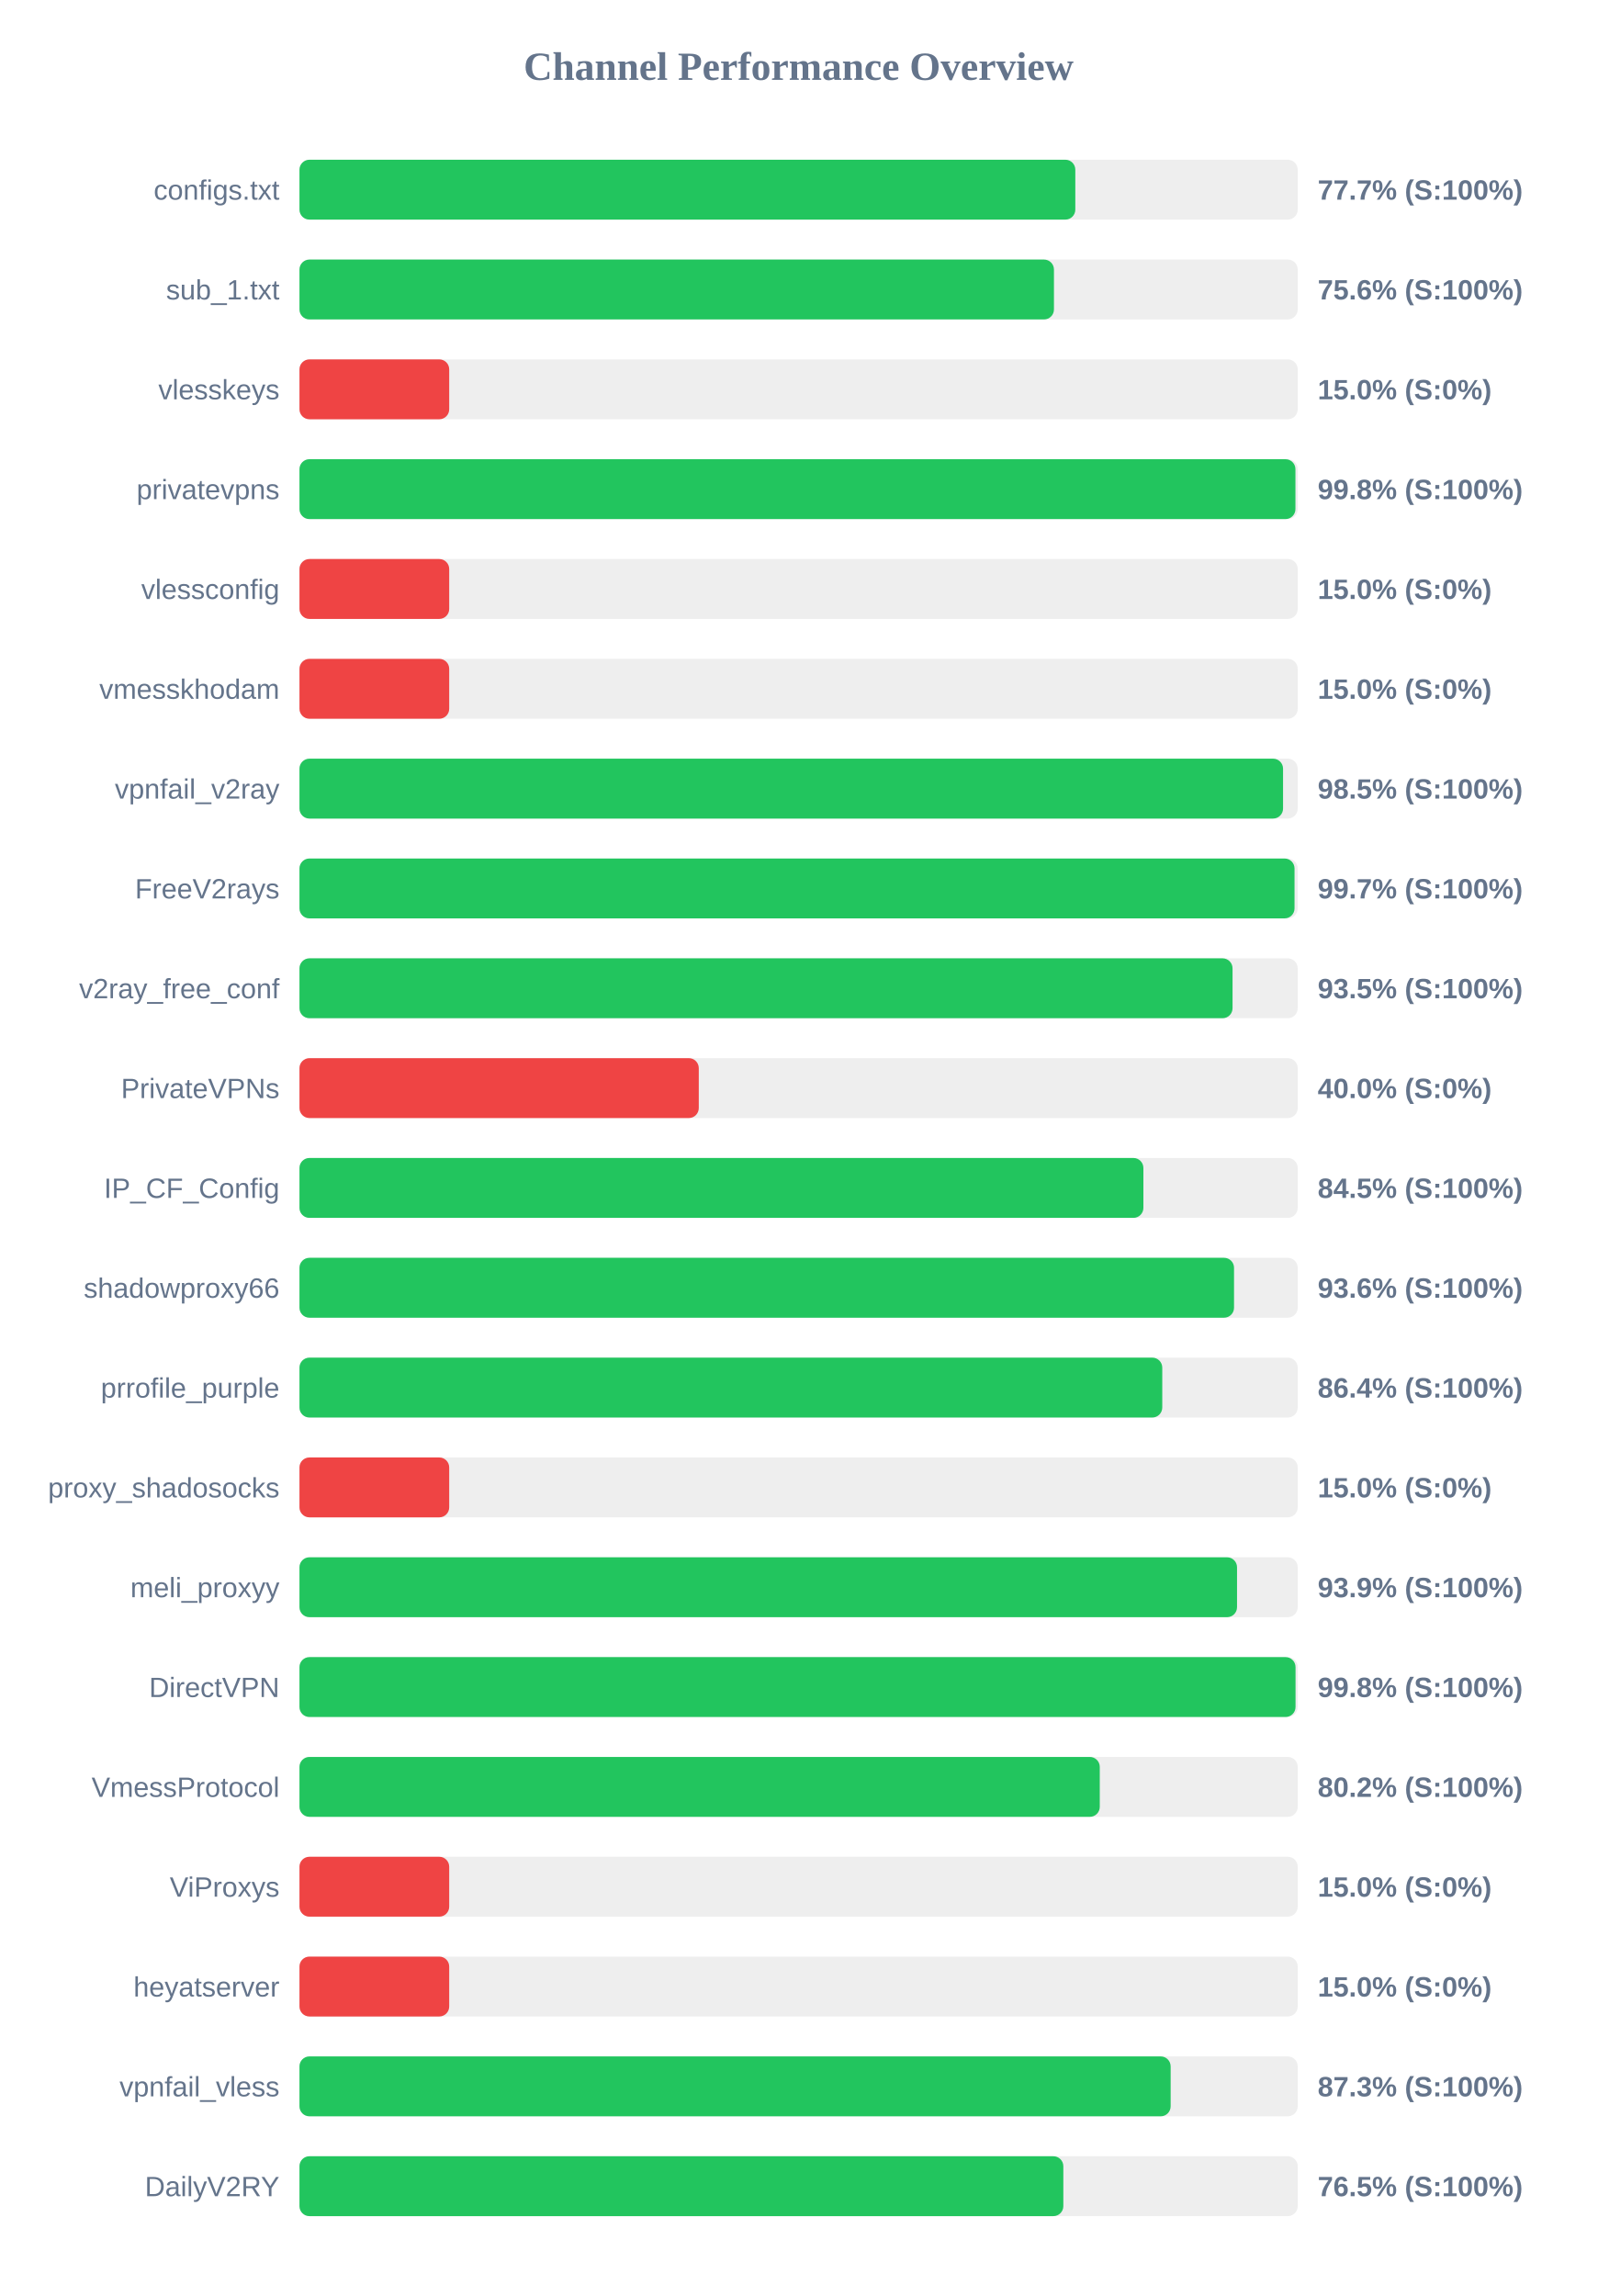
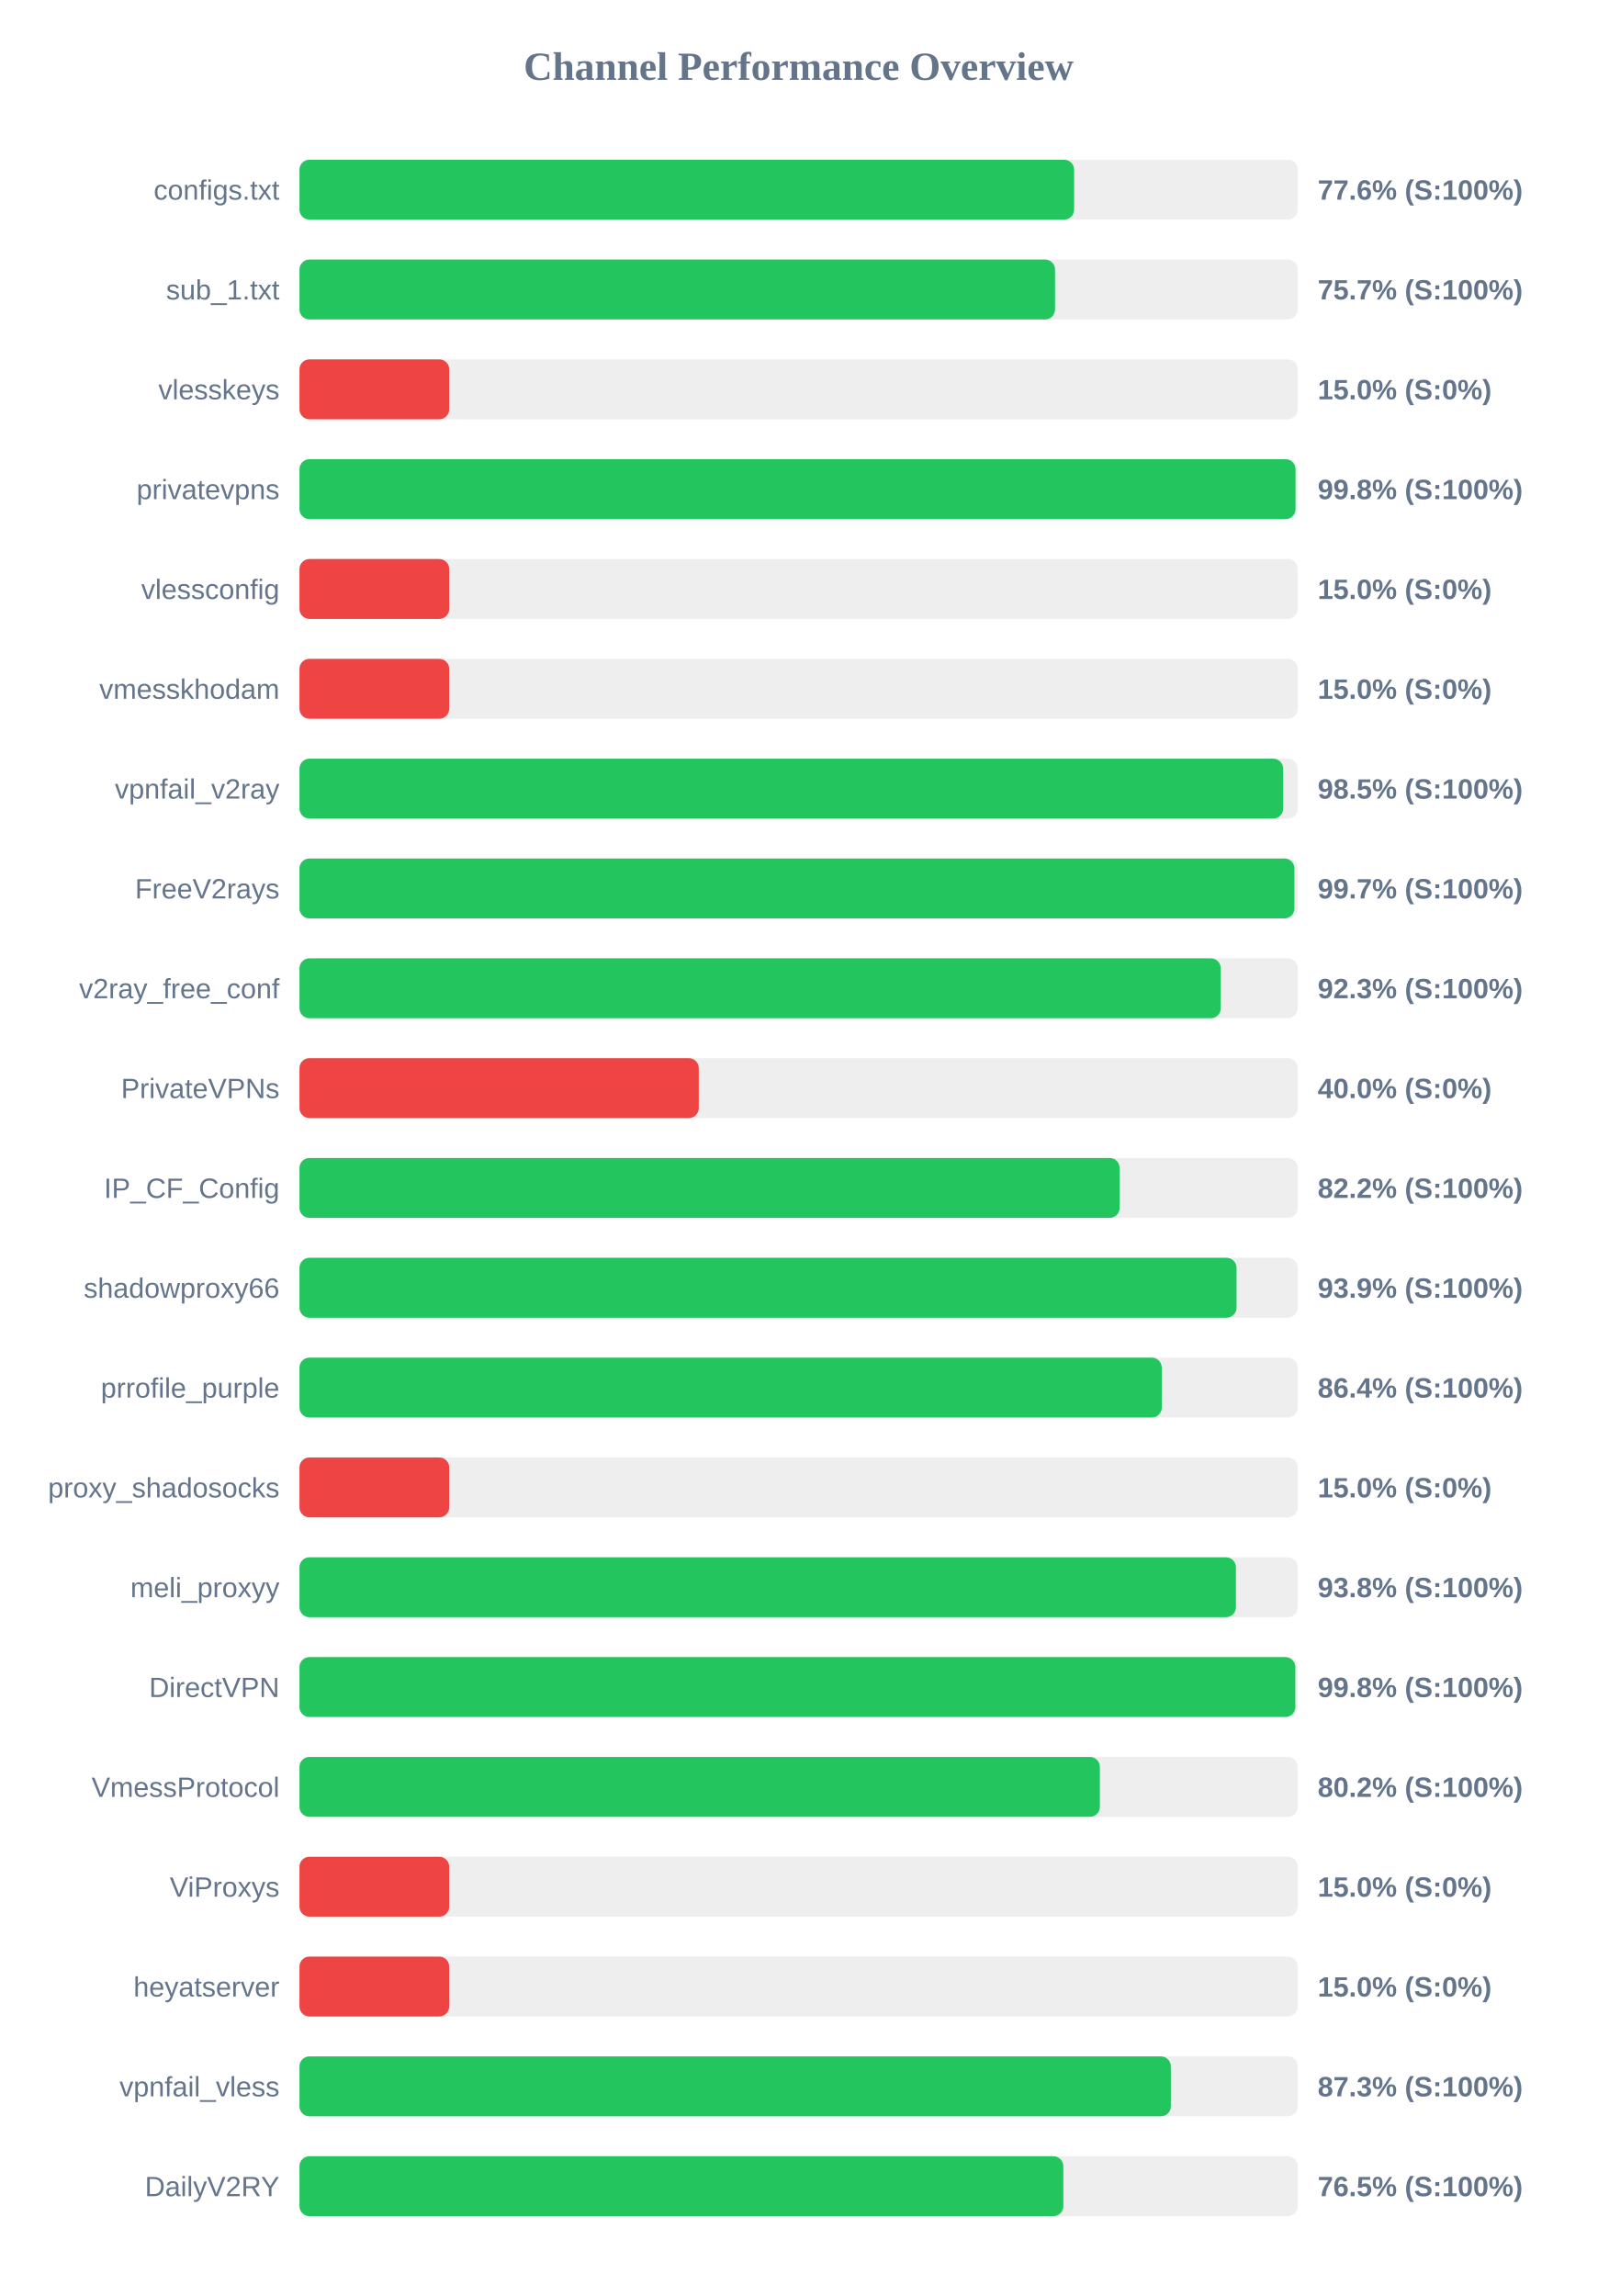
<svg xmlns="http://www.w3.org/2000/svg" width="800" height="1150" version="1.1">
  <style>
        .row { font: 14px Arial; fill: #64748b; }
        .score { font: bold 14px Arial; fill: #64748b; }
    </style>
  <text x="400" y="40" text-anchor="middle" font-size="20px" font-weight="bold" fill="#64748b">Channel Performance Overview</text>
  <rect x="150" y="80" width="500" height="30" fill="#eee" rx="5" />
-   <rect x="150" y="80" width="388.6" height="30" fill="#22c55e" rx="5" />
+   <rect x="150" y="80" width="388.0" height="30" fill="#22c55e" rx="5" />
  <text x="140" y="100" text-anchor="end" class="row">configs.txt</text>
-   <text x="660" y="100" text-anchor="start" class="score">77.7% (S:100%)</text>
+   <text x="660" y="100" text-anchor="start" class="score">77.6% (S:100%)</text>
  <rect x="150" y="130" width="500" height="30" fill="#eee" rx="5" />
-   <rect x="150" y="130" width="377.9" height="30" fill="#22c55e" rx="5" />
+   <rect x="150" y="130" width="378.45" height="30" fill="#22c55e" rx="5" />
  <text x="140" y="150" text-anchor="end" class="row">sub_1.txt</text>
-   <text x="660" y="150" text-anchor="start" class="score">75.6% (S:100%)</text>
+   <text x="660" y="150" text-anchor="start" class="score">75.7% (S:100%)</text>
  <rect x="150" y="180" width="500" height="30" fill="#eee" rx="5" />
  <rect x="150" y="180" width="75.0" height="30" fill="#ef4444" rx="5" />
  <text x="140" y="200" text-anchor="end" class="row">vlesskeys</text>
  <text x="660" y="200" text-anchor="start" class="score">15.0% (S:0%)</text>
  <rect x="150" y="230" width="500" height="30" fill="#eee" rx="5" />
-   <rect x="150" y="230" width="498.85" height="30" fill="#22c55e" rx="5" />
+   <rect x="150" y="230" width="498.9" height="30" fill="#22c55e" rx="5" />
  <text x="140" y="250" text-anchor="end" class="row">privatevpns</text>
  <text x="660" y="250" text-anchor="start" class="score">99.8% (S:100%)</text>
  <rect x="150" y="280" width="500" height="30" fill="#eee" rx="5" />
  <rect x="150" y="280" width="75.0" height="30" fill="#ef4444" rx="5" />
  <text x="140" y="300" text-anchor="end" class="row">vlessconfig</text>
  <text x="660" y="300" text-anchor="start" class="score">15.0% (S:0%)</text>
  <rect x="150" y="330" width="500" height="30" fill="#eee" rx="5" />
  <rect x="150" y="330" width="75.0" height="30" fill="#ef4444" rx="5" />
  <text x="140" y="350" text-anchor="end" class="row">vmesskhodam</text>
  <text x="660" y="350" text-anchor="start" class="score">15.0% (S:0%)</text>
  <rect x="150" y="380" width="500" height="30" fill="#eee" rx="5" />
-   <rect x="150" y="380" width="492.65" height="30" fill="#22c55e" rx="5" />
+   <rect x="150" y="380" width="492.7" height="30" fill="#22c55e" rx="5" />
  <text x="140" y="400" text-anchor="end" class="row">vpnfail_v2ray</text>
  <text x="660" y="400" text-anchor="start" class="score">98.5% (S:100%)</text>
  <rect x="150" y="430" width="500" height="30" fill="#eee" rx="5" />
-   <rect x="150" y="430" width="498.4" height="30" fill="#22c55e" rx="5" />
+   <rect x="150" y="430" width="498.35" height="30" fill="#22c55e" rx="5" />
  <text x="140" y="450" text-anchor="end" class="row">FreeV2rays</text>
  <text x="660" y="450" text-anchor="start" class="score">99.7% (S:100%)</text>
  <rect x="150" y="480" width="500" height="30" fill="#eee" rx="5" />
-   <rect x="150" y="480" width="467.35" height="30" fill="#22c55e" rx="5" />
+   <rect x="150" y="480" width="461.45" height="30" fill="#22c55e" rx="5" />
  <text x="140" y="500" text-anchor="end" class="row">v2ray_free_conf</text>
-   <text x="660" y="500" text-anchor="start" class="score">93.5% (S:100%)</text>
+   <text x="660" y="500" text-anchor="start" class="score">92.3% (S:100%)</text>
  <rect x="150" y="530" width="500" height="30" fill="#eee" rx="5" />
  <rect x="150" y="530" width="200.0" height="30" fill="#ef4444" rx="5" />
  <text x="140" y="550" text-anchor="end" class="row">PrivateVPNs</text>
  <text x="660" y="550" text-anchor="start" class="score">40.0% (S:0%)</text>
  <rect x="150" y="580" width="500" height="30" fill="#eee" rx="5" />
-   <rect x="150" y="580" width="422.7" height="30" fill="#22c55e" rx="5" />
+   <rect x="150" y="580" width="410.8" height="30" fill="#22c55e" rx="5" />
  <text x="140" y="600" text-anchor="end" class="row">IP_CF_Config</text>
-   <text x="660" y="600" text-anchor="start" class="score">84.5% (S:100%)</text>
+   <text x="660" y="600" text-anchor="start" class="score">82.2% (S:100%)</text>
  <rect x="150" y="630" width="500" height="30" fill="#eee" rx="5" />
-   <rect x="150" y="630" width="468.1" height="30" fill="#22c55e" rx="5" />
+   <rect x="150" y="630" width="469.35" height="30" fill="#22c55e" rx="5" />
  <text x="140" y="650" text-anchor="end" class="row">shadowproxy66</text>
-   <text x="660" y="650" text-anchor="start" class="score">93.6% (S:100%)</text>
+   <text x="660" y="650" text-anchor="start" class="score">93.9% (S:100%)</text>
  <rect x="150" y="680" width="500" height="30" fill="#eee" rx="5" />
-   <rect x="150" y="680" width="432.15" height="30" fill="#22c55e" rx="5" />
+   <rect x="150" y="680" width="431.9" height="30" fill="#22c55e" rx="5" />
  <text x="140" y="700" text-anchor="end" class="row">prrofile_purple</text>
  <text x="660" y="700" text-anchor="start" class="score">86.4% (S:100%)</text>
  <rect x="150" y="730" width="500" height="30" fill="#eee" rx="5" />
  <rect x="150" y="730" width="75.0" height="30" fill="#ef4444" rx="5" />
  <text x="140" y="750" text-anchor="end" class="row">proxy_shadosocks</text>
  <text x="660" y="750" text-anchor="start" class="score">15.0% (S:0%)</text>
  <rect x="150" y="780" width="500" height="30" fill="#eee" rx="5" />
-   <rect x="150" y="780" width="469.6" height="30" fill="#22c55e" rx="5" />
+   <rect x="150" y="780" width="469.05" height="30" fill="#22c55e" rx="5" />
  <text x="140" y="800" text-anchor="end" class="row">meli_proxyy</text>
-   <text x="660" y="800" text-anchor="start" class="score">93.9% (S:100%)</text>
+   <text x="660" y="800" text-anchor="start" class="score">93.8% (S:100%)</text>
  <rect x="150" y="830" width="500" height="30" fill="#eee" rx="5" />
-   <rect x="150" y="830" width="498.9" height="30" fill="#22c55e" rx="5" />
+   <rect x="150" y="830" width="498.8" height="30" fill="#22c55e" rx="5" />
  <text x="140" y="850" text-anchor="end" class="row">DirectVPN</text>
  <text x="660" y="850" text-anchor="start" class="score">99.8% (S:100%)</text>
  <rect x="150" y="880" width="500" height="30" fill="#eee" rx="5" />
-   <rect x="150" y="880" width="400.85" height="30" fill="#22c55e" rx="5" />
+   <rect x="150" y="880" width="400.9" height="30" fill="#22c55e" rx="5" />
  <text x="140" y="900" text-anchor="end" class="row">VmessProtocol</text>
  <text x="660" y="900" text-anchor="start" class="score">80.2% (S:100%)</text>
  <rect x="150" y="930" width="500" height="30" fill="#eee" rx="5" />
  <rect x="150" y="930" width="75.0" height="30" fill="#ef4444" rx="5" />
  <text x="140" y="950" text-anchor="end" class="row">ViProxys</text>
  <text x="660" y="950" text-anchor="start" class="score">15.0% (S:0%)</text>
  <rect x="150" y="980" width="500" height="30" fill="#eee" rx="5" />
  <rect x="150" y="980" width="75.0" height="30" fill="#ef4444" rx="5" />
  <text x="140" y="1000" text-anchor="end" class="row">heyatserver</text>
  <text x="660" y="1000" text-anchor="start" class="score">15.0% (S:0%)</text>
  <rect x="150" y="1030" width="500" height="30" fill="#eee" rx="5" />
-   <rect x="150" y="1030" width="436.35" height="30" fill="#22c55e" rx="5" />
+   <rect x="150" y="1030" width="436.45" height="30" fill="#22c55e" rx="5" />
  <text x="140" y="1050" text-anchor="end" class="row">vpnfail_vless</text>
  <text x="660" y="1050" text-anchor="start" class="score">87.3% (S:100%)</text>
  <rect x="150" y="1080" width="500" height="30" fill="#eee" rx="5" />
  <rect x="150" y="1080" width="382.6" height="30" fill="#22c55e" rx="5" />
  <text x="140" y="1100" text-anchor="end" class="row">DailyV2RY</text>
  <text x="660" y="1100" text-anchor="start" class="score">76.5% (S:100%)</text>
</svg>
